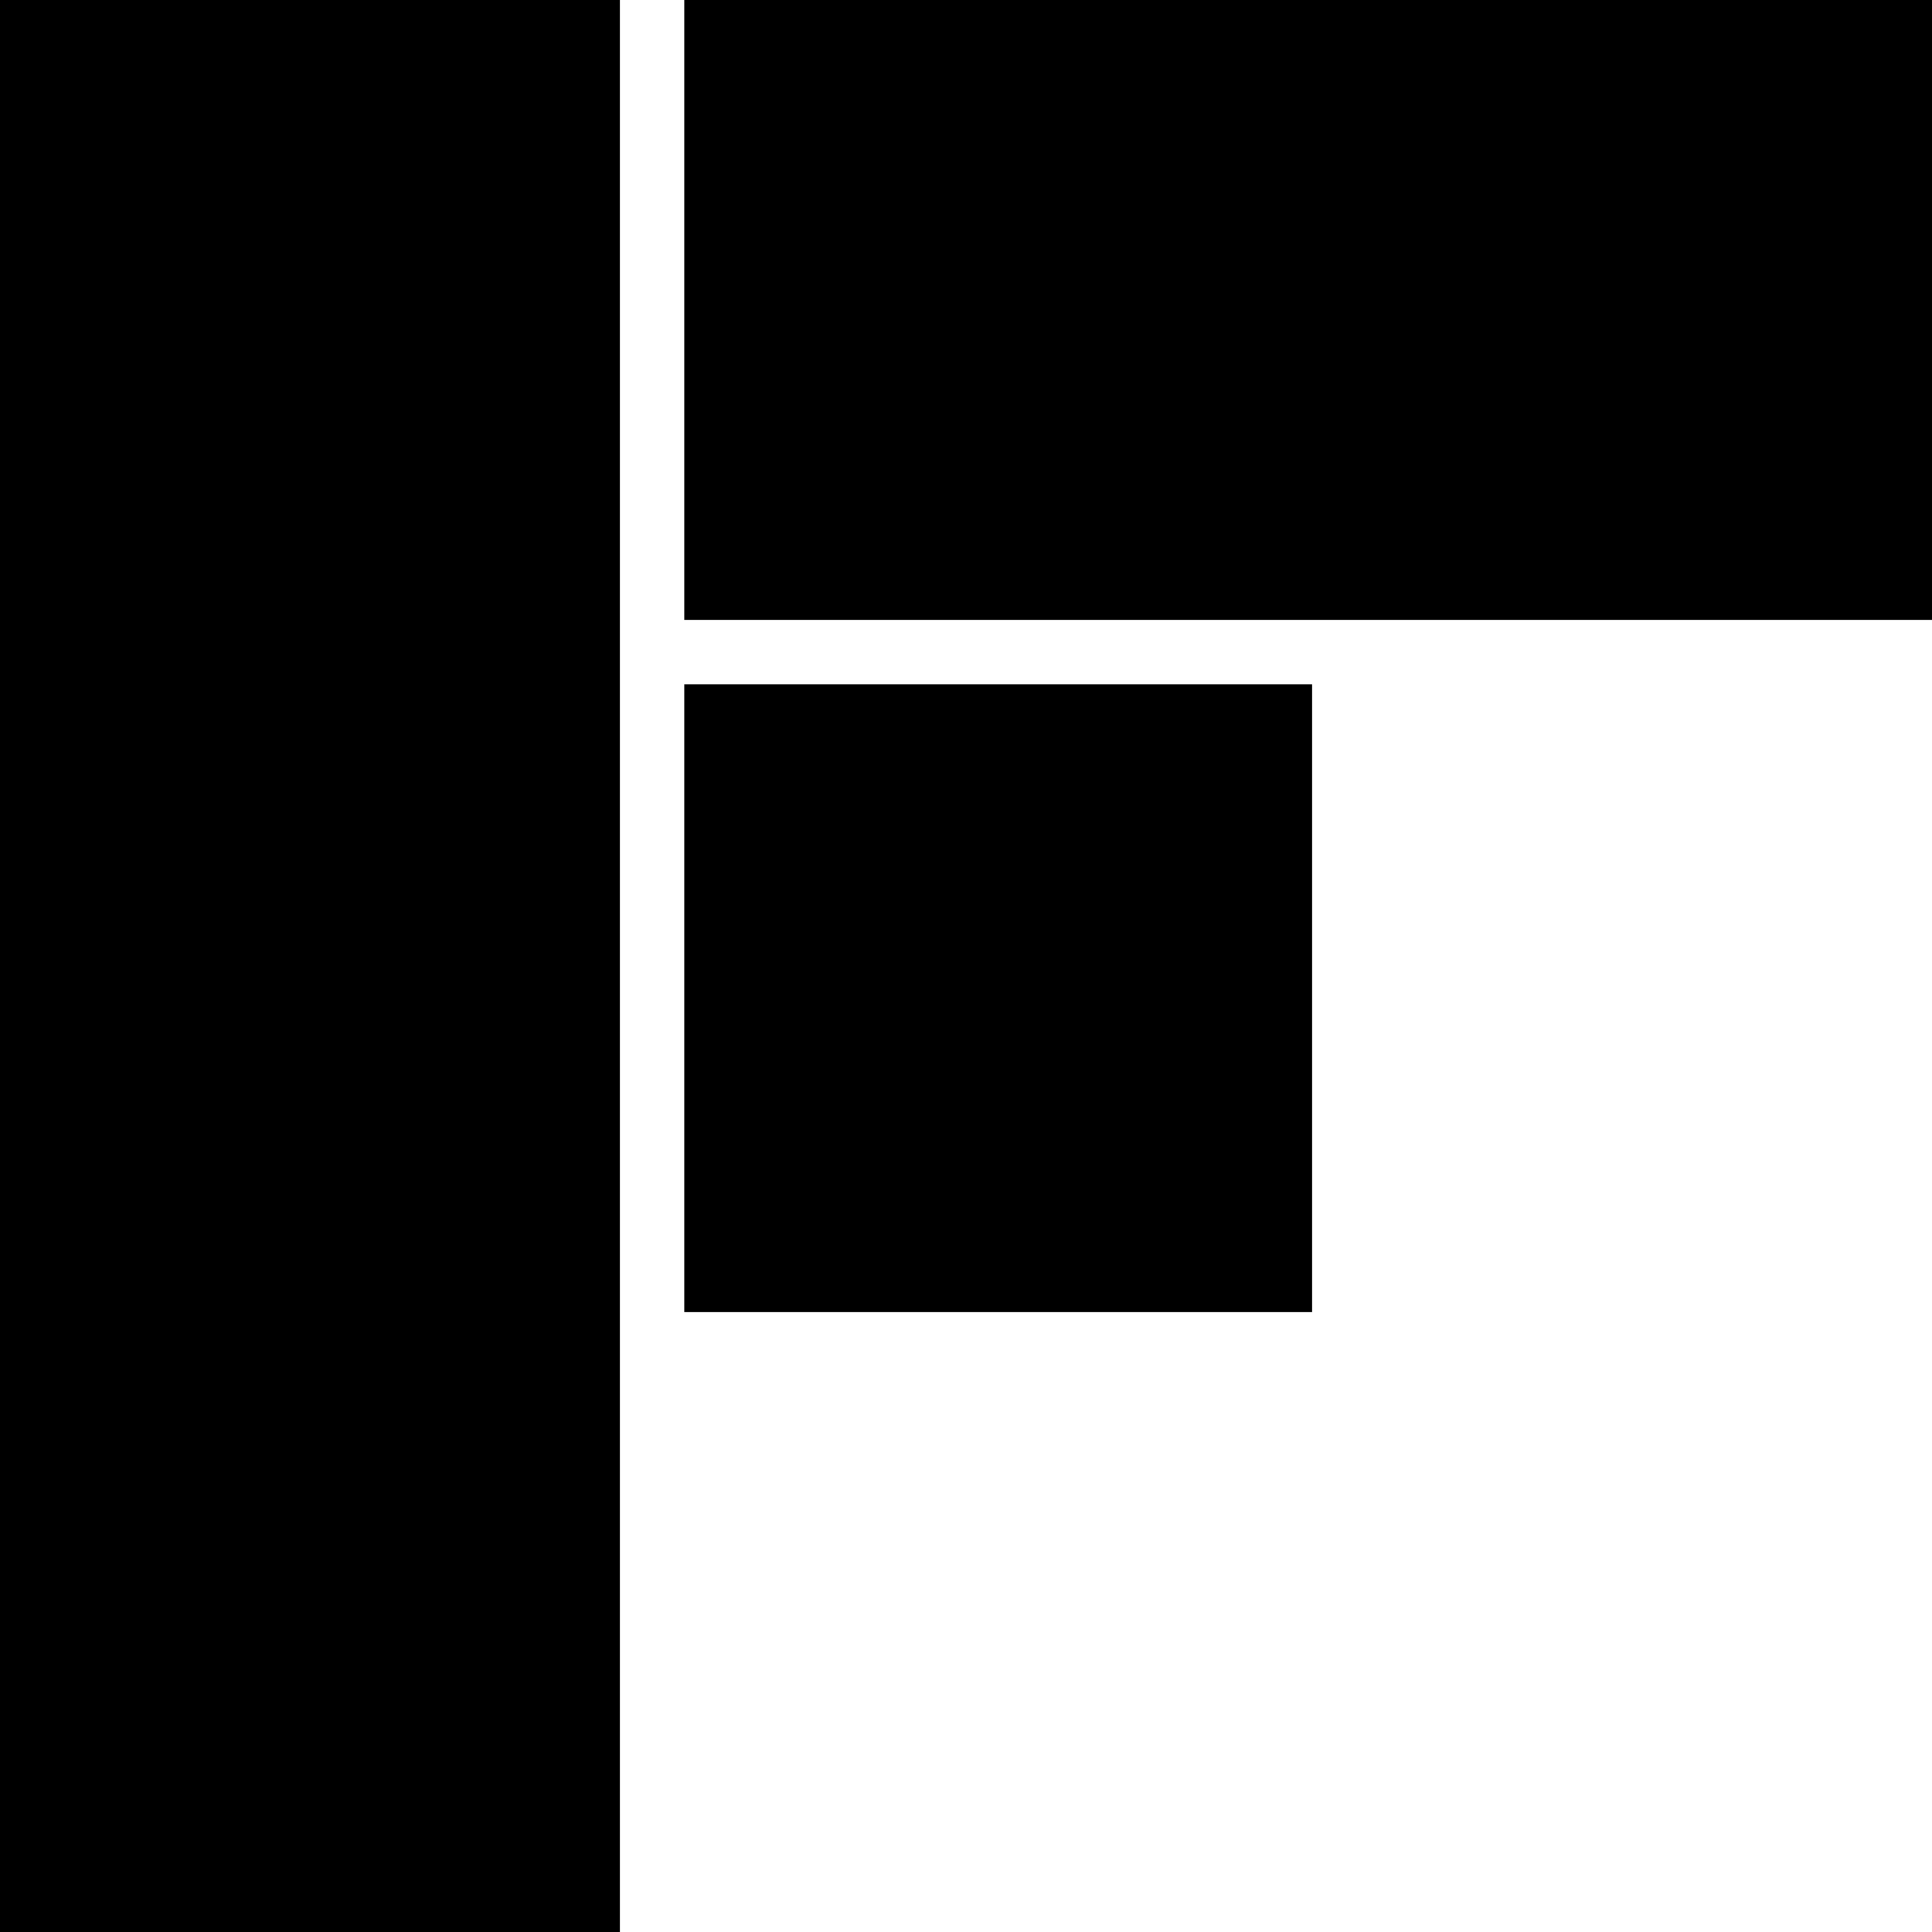
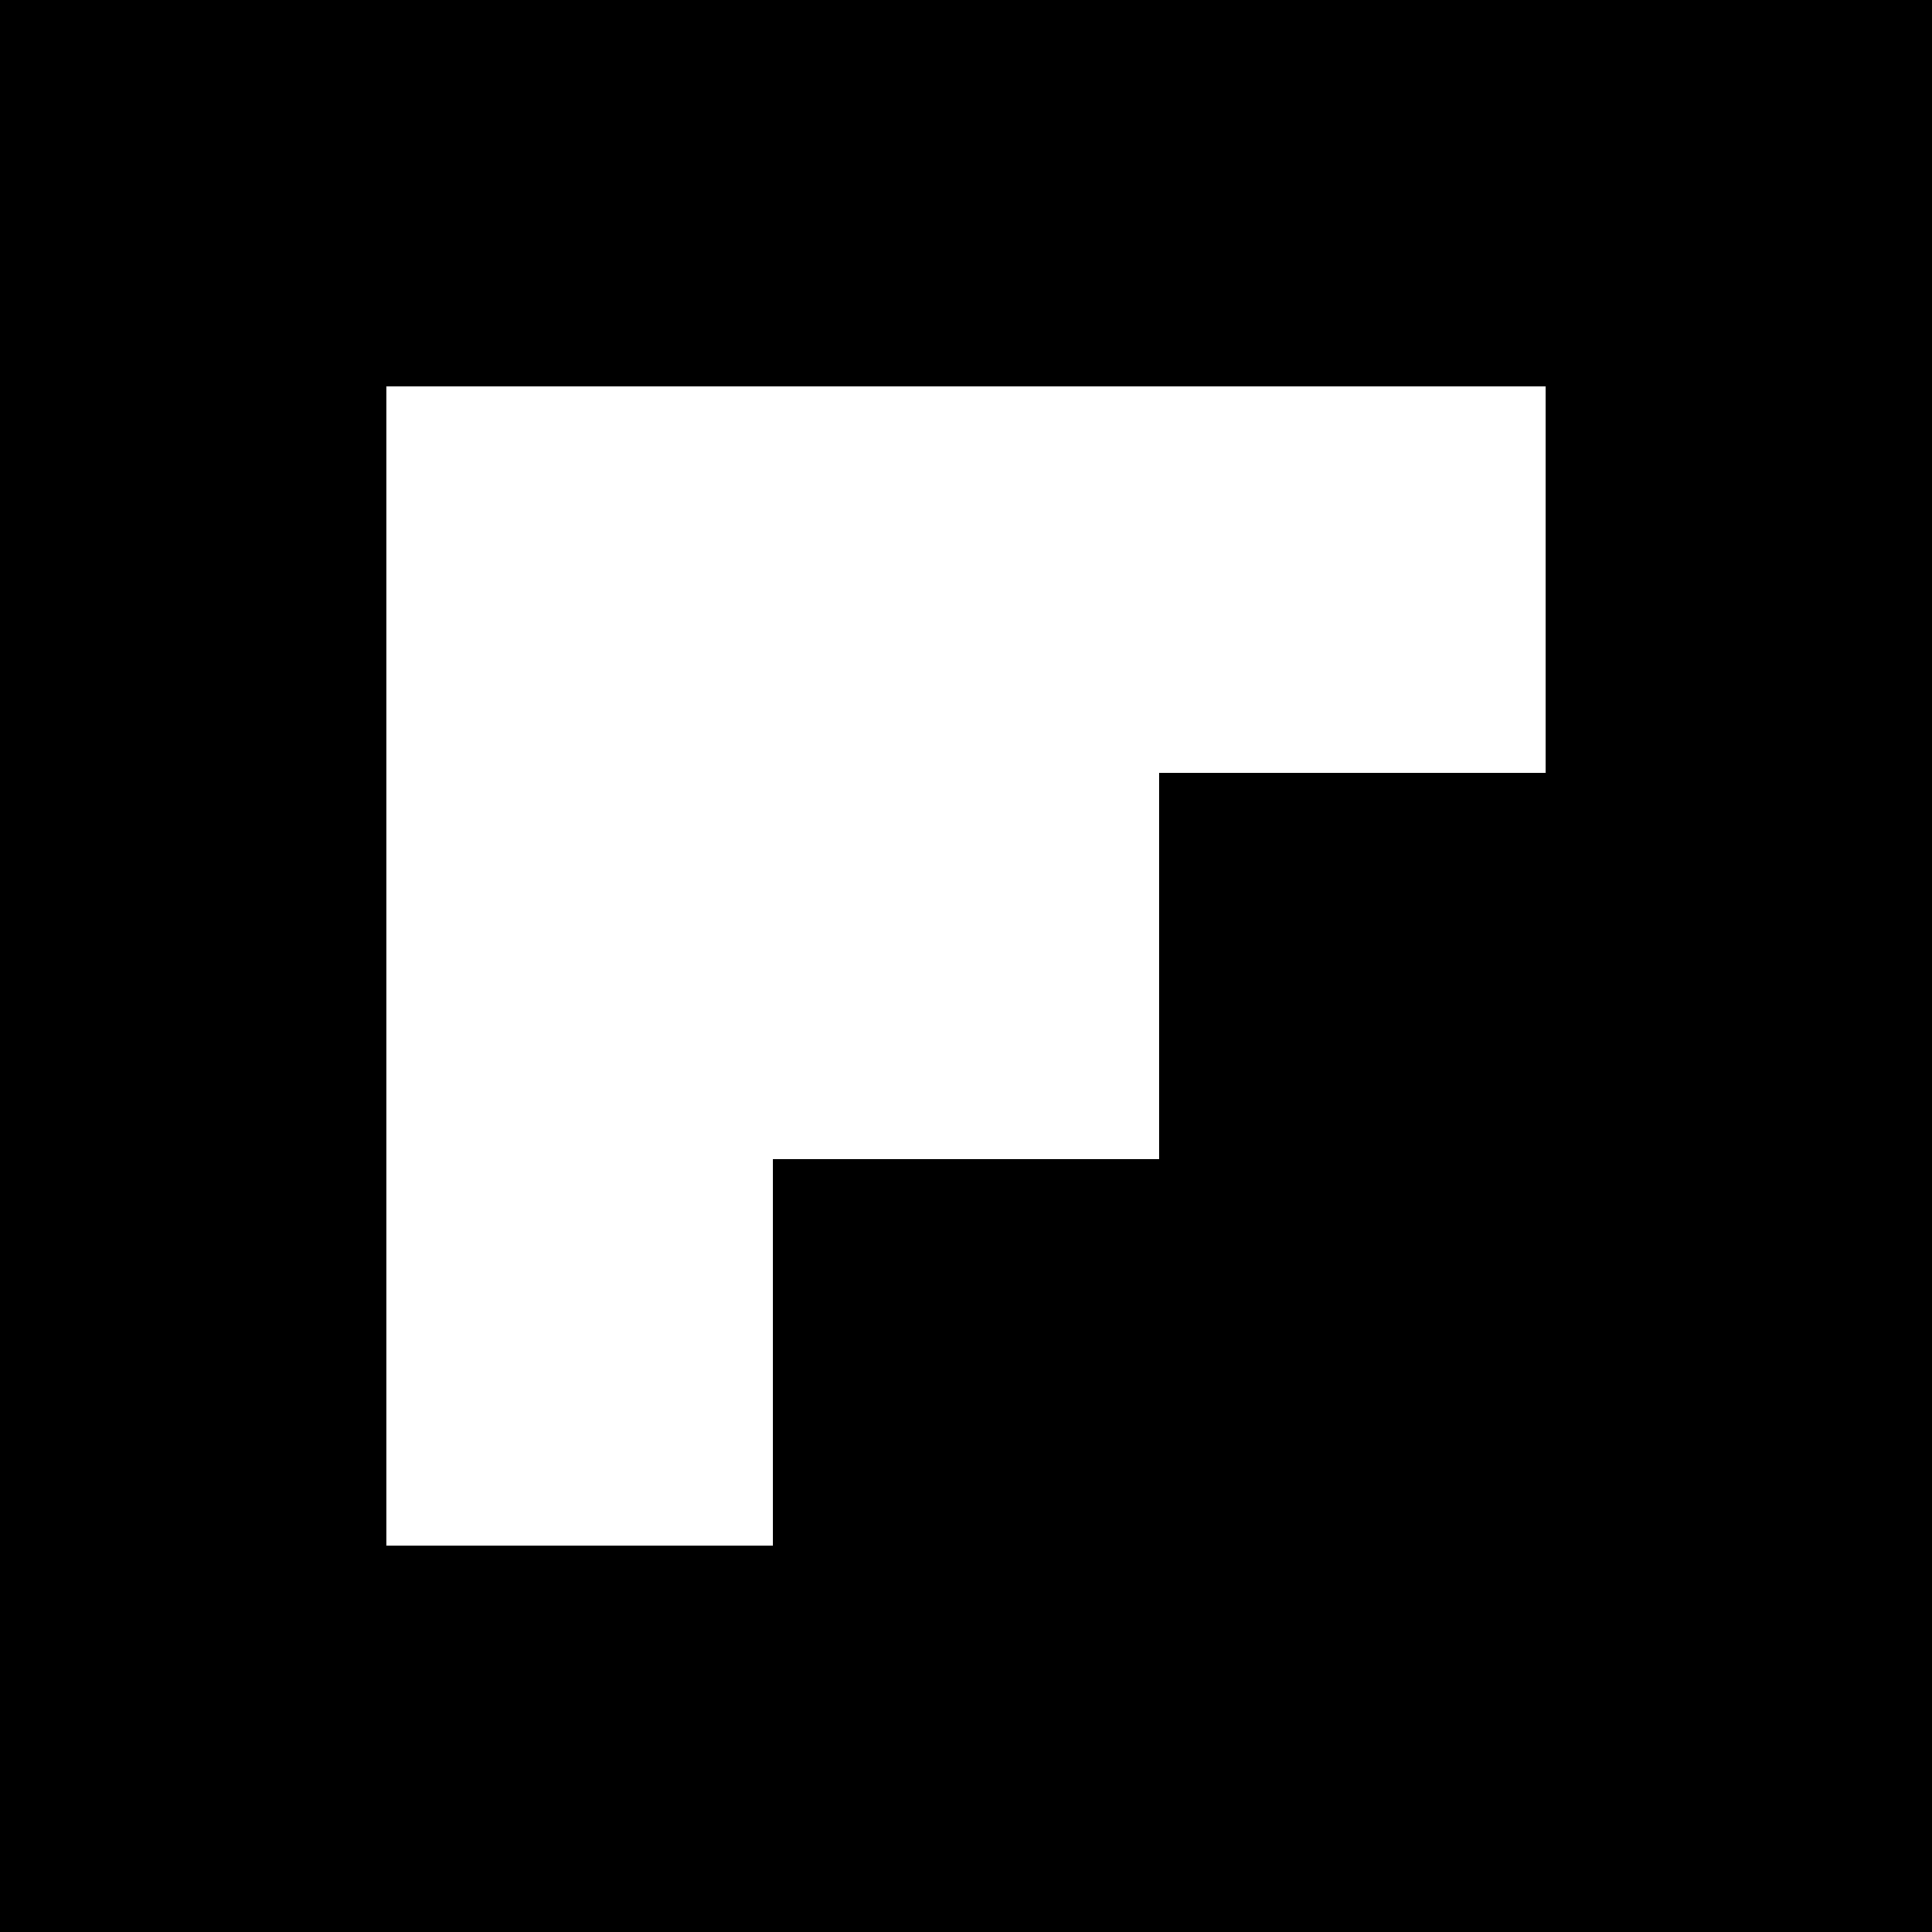
- <svg xmlns="http://www.w3.org/2000/svg" aria-labelledby="simpleicons-flipboard-icon" role="img" viewBox="0 0 24 24">
-   <path d="M0 0h7.7v24H0V0zm8.5 8.5h7.8v7.8H8.5V8.5zm0-8.5H24v7.7H8.5V0z" />
+ <svg xmlns="http://www.w3.org/2000/svg" role="img" aria-labelledby="simpleicons-flipboard-icon" viewBox="0 0 24 24">
+   <path d="M0 0v24h24V0H0zm19.2 9.6h-4.8v4.8H9.6v4.8H4.8V4.8h14.4v4.8z" />
</svg>
